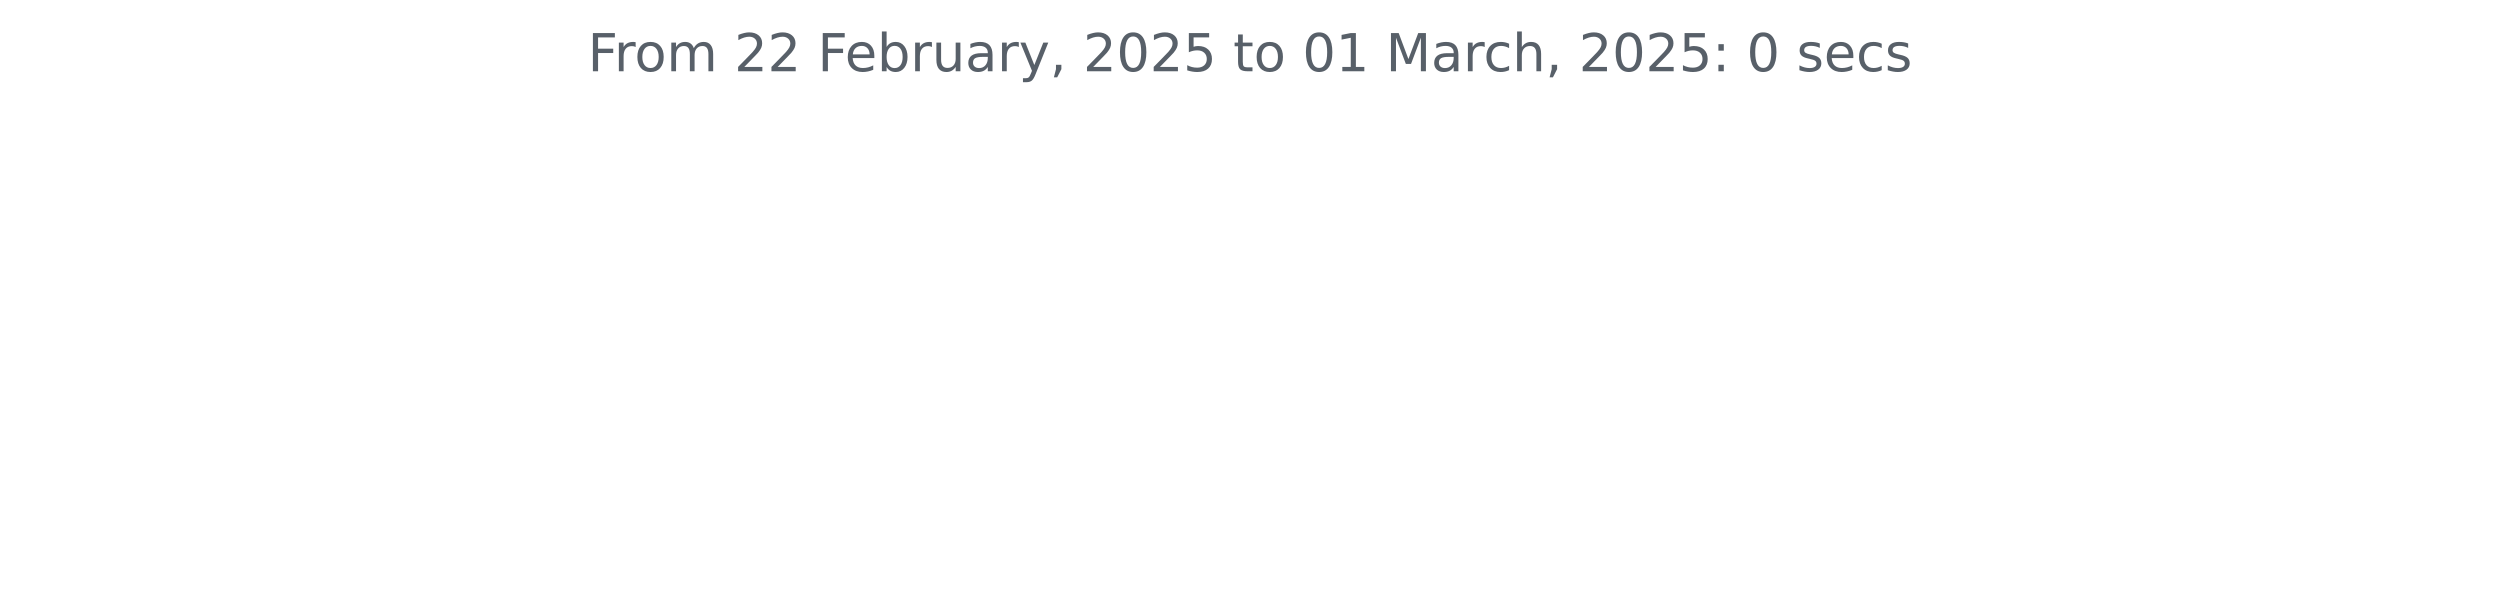
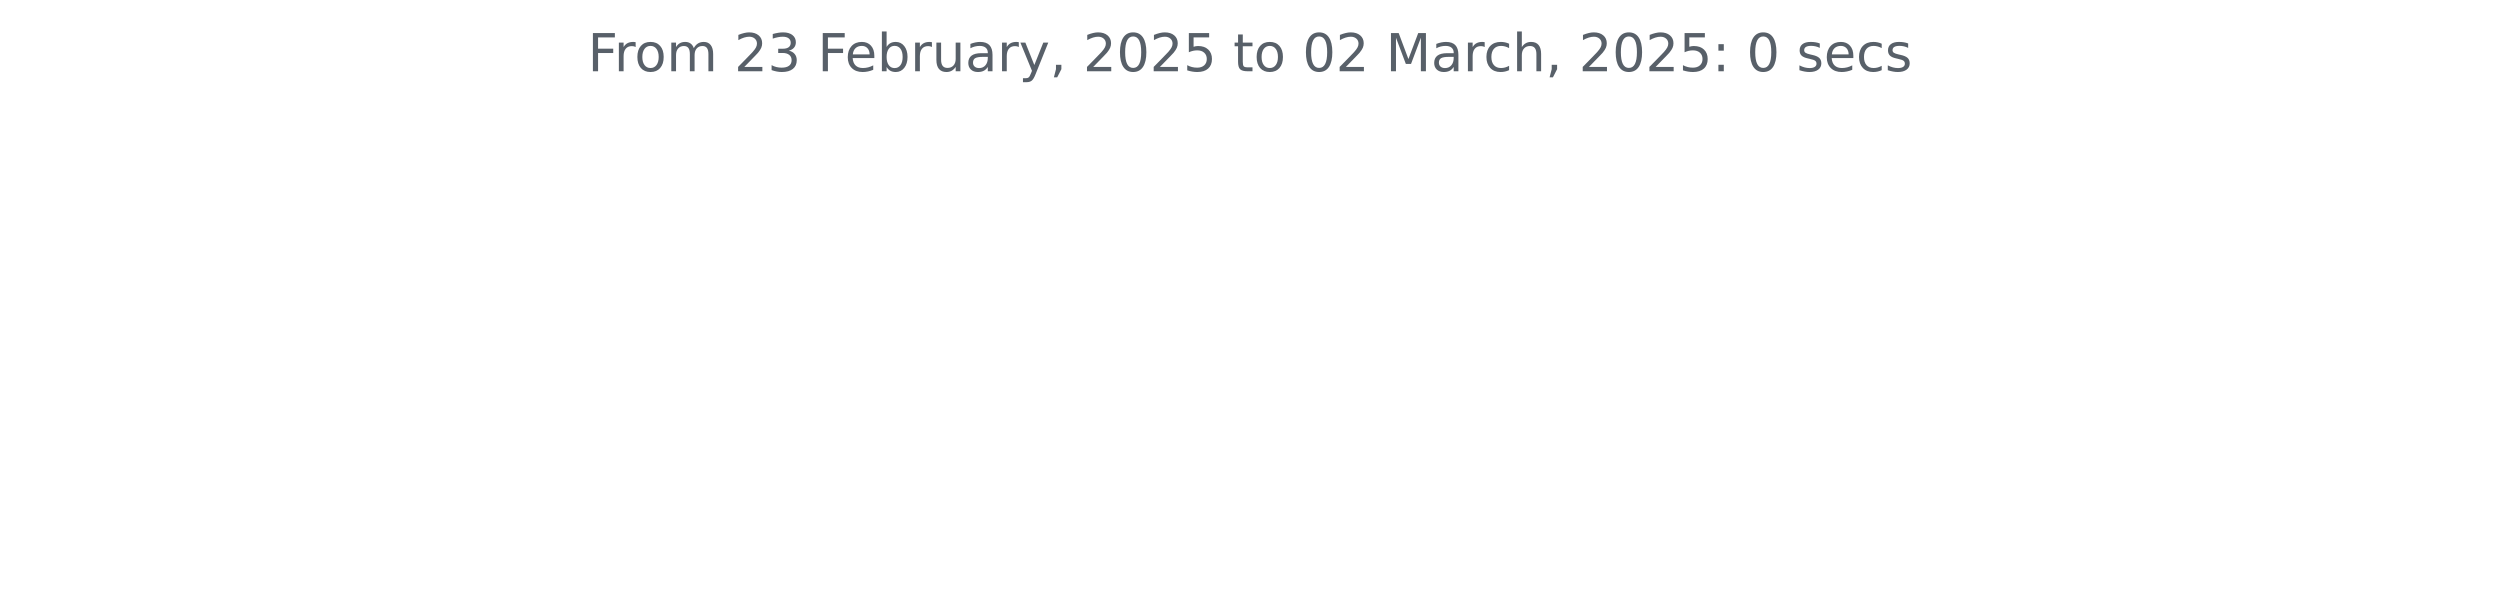
<svg xmlns="http://www.w3.org/2000/svg" xmlns:xlink="http://www.w3.org/1999/xlink" width="572.4pt" height="140.398pt" viewBox="0 0 572.4 140.398" version="1.1">
  <defs>
    <style type="text/css">*{stroke-linejoin: round; stroke-linecap: butt}</style>
  </defs>
  <g id="figure_1">
    <g id="patch_1">
      <path d="M 0 140.398  L 572.4 140.398  L 572.4 0  L 0 0  L 0 140.398  z " style="fill: none" />
    </g>
    <g id="axes_1">
      <g id="matplotlib.axis_1" />
      <g id="matplotlib.axis_2" />
      <g id="text_1">
        <g style="fill: #586069" transform="translate(134.5744 16.31812) scale(0.12 -0.12)">
          <defs>
            <path id="DejaVuSans-46" d="M 628 4666  L 3309 4666  L 3309 4134  L 1259 4134  L 1259 2759  L 3109 2759  L 3109 2228  L 1259 2228  L 1259 0  L 628 0  L 628 4666  z " transform="scale(0.015625)" />
            <path id="DejaVuSans-72" d="M 2631 2963  Q 2534 3019 2420 3045  Q 2306 3072 2169 3072  Q 1681 3072 1420 2755  Q 1159 2438 1159 1844  L 1159 0  L 581 0  L 581 3500  L 1159 3500  L 1159 2956  Q 1341 3275 1631 3429  Q 1922 3584 2338 3584  Q 2397 3584 2469 3576  Q 2541 3569 2628 3553  L 2631 2963  z " transform="scale(0.015625)" />
            <path id="DejaVuSans-6f" d="M 1959 3097  Q 1497 3097 1228 2736  Q 959 2375 959 1747  Q 959 1119 1226 758  Q 1494 397 1959 397  Q 2419 397 2687 759  Q 2956 1122 2956 1747  Q 2956 2369 2687 2733  Q 2419 3097 1959 3097  z M 1959 3584  Q 2709 3584 3137 3096  Q 3566 2609 3566 1747  Q 3566 888 3137 398  Q 2709 -91 1959 -91  Q 1206 -91 779 398  Q 353 888 353 1747  Q 353 2609 779 3096  Q 1206 3584 1959 3584  z " transform="scale(0.015625)" />
            <path id="DejaVuSans-6d" d="M 3328 2828  Q 3544 3216 3844 3400  Q 4144 3584 4550 3584  Q 5097 3584 5394 3201  Q 5691 2819 5691 2113  L 5691 0  L 5113 0  L 5113 2094  Q 5113 2597 4934 2840  Q 4756 3084 4391 3084  Q 3944 3084 3684 2787  Q 3425 2491 3425 1978  L 3425 0  L 2847 0  L 2847 2094  Q 2847 2600 2669 2842  Q 2491 3084 2119 3084  Q 1678 3084 1418 2786  Q 1159 2488 1159 1978  L 1159 0  L 581 0  L 581 3500  L 1159 3500  L 1159 2956  Q 1356 3278 1631 3431  Q 1906 3584 2284 3584  Q 2666 3584 2933 3390  Q 3200 3197 3328 2828  z " transform="scale(0.015625)" />
            <path id="DejaVuSans-20" transform="scale(0.015625)" />
            <path id="DejaVuSans-32" d="M 1228 531  L 3431 531  L 3431 0  L 469 0  L 469 531  Q 828 903 1448 1529  Q 2069 2156 2228 2338  Q 2531 2678 2651 2914  Q 2772 3150 2772 3378  Q 2772 3750 2511 3984  Q 2250 4219 1831 4219  Q 1534 4219 1204 4116  Q 875 4013 500 3803  L 500 4441  Q 881 4594 1212 4672  Q 1544 4750 1819 4750  Q 2544 4750 2975 4387  Q 3406 4025 3406 3419  Q 3406 3131 3298 2873  Q 3191 2616 2906 2266  Q 2828 2175 2409 1742  Q 1991 1309 1228 531  z " transform="scale(0.015625)" />
+             <path id="DejaVuSans-33" d="M 2597 2516  Q 3050 2419 3304 2112  Q 3559 1806 3559 1356  Q 3559 666 3084 287  Q 2609 -91 1734 -91  Q 1441 -91 1130 -33  Q 819 25 488 141  L 488 750  Q 750 597 1062 519  Q 1375 441 1716 441  Q 2309 441 2620 675  Q 2931 909 2931 1356  Q 2931 1769 2642 2001  Q 2353 2234 1838 2234  L 1294 2234  L 1294 2753  L 1863 2753  Q 2328 2753 2575 2939  Q 2822 3125 2822 3475  Q 2822 3834 2567 4026  Q 2313 4219 1838 4219  Q 1578 4219 1281 4162  Q 984 4106 628 3988  L 628 4550  Q 988 4650 1302 4700  Q 1616 4750 1894 4750  Q 2613 4750 3031 4423  Q 3450 4097 3450 3541  Q 3450 3153 3228 2886  Q 3006 2619 2597 2516  z " transform="scale(0.015625)" />
            <path id="DejaVuSans-65" d="M 3597 1894  L 3597 1613  L 953 1613  Q 991 1019 1311 708  Q 1631 397 2203 397  Q 2534 397 2845 478  Q 3156 559 3463 722  L 3463 178  Q 3153 47 2828 -22  Q 2503 -91 2169 -91  Q 1331 -91 842 396  Q 353 884 353 1716  Q 353 2575 817 3079  Q 1281 3584 2069 3584  Q 2775 3584 3186 3129  Q 3597 2675 3597 1894  z M 3022 2063  Q 3016 2534 2758 2815  Q 2500 3097 2075 3097  Q 1594 3097 1305 2825  Q 1016 2553 972 2059  L 3022 2063  z " transform="scale(0.015625)" />
            <path id="DejaVuSans-62" d="M 3116 1747  Q 3116 2381 2855 2742  Q 2594 3103 2138 3103  Q 1681 3103 1420 2742  Q 1159 2381 1159 1747  Q 1159 1113 1420 752  Q 1681 391 2138 391  Q 2594 391 2855 752  Q 3116 1113 3116 1747  z M 1159 2969  Q 1341 3281 1617 3432  Q 1894 3584 2278 3584  Q 2916 3584 3314 3078  Q 3713 2572 3713 1747  Q 3713 922 3314 415  Q 2916 -91 2278 -91  Q 1894 -91 1617 61  Q 1341 213 1159 525  L 1159 0  L 581 0  L 581 4863  L 1159 4863  L 1159 2969  z " transform="scale(0.015625)" />
            <path id="DejaVuSans-75" d="M 544 1381  L 544 3500  L 1119 3500  L 1119 1403  Q 1119 906 1312 657  Q 1506 409 1894 409  Q 2359 409 2629 706  Q 2900 1003 2900 1516  L 2900 3500  L 3475 3500  L 3475 0  L 2900 0  L 2900 538  Q 2691 219 2414 64  Q 2138 -91 1772 -91  Q 1169 -91 856 284  Q 544 659 544 1381  z M 1991 3584  L 1991 3584  z " transform="scale(0.015625)" />
            <path id="DejaVuSans-61" d="M 2194 1759  Q 1497 1759 1228 1600  Q 959 1441 959 1056  Q 959 750 1161 570  Q 1363 391 1709 391  Q 2188 391 2477 730  Q 2766 1069 2766 1631  L 2766 1759  L 2194 1759  z M 3341 1997  L 3341 0  L 2766 0  L 2766 531  Q 2569 213 2275 61  Q 1981 -91 1556 -91  Q 1019 -91 701 211  Q 384 513 384 1019  Q 384 1609 779 1909  Q 1175 2209 1959 2209  L 2766 2209  L 2766 2266  Q 2766 2663 2505 2880  Q 2244 3097 1772 3097  Q 1472 3097 1187 3025  Q 903 2953 641 2809  L 641 3341  Q 956 3463 1253 3523  Q 1550 3584 1831 3584  Q 2591 3584 2966 3190  Q 3341 2797 3341 1997  z " transform="scale(0.015625)" />
            <path id="DejaVuSans-79" d="M 2059 -325  Q 1816 -950 1584 -1140  Q 1353 -1331 966 -1331  L 506 -1331  L 506 -850  L 844 -850  Q 1081 -850 1212 -737  Q 1344 -625 1503 -206  L 1606 56  L 191 3500  L 800 3500  L 1894 763  L 2988 3500  L 3597 3500  L 2059 -325  z " transform="scale(0.015625)" />
            <path id="DejaVuSans-2c" d="M 750 794  L 1409 794  L 1409 256  L 897 -744  L 494 -744  L 750 256  L 750 794  z " transform="scale(0.015625)" />
            <path id="DejaVuSans-30" d="M 2034 4250  Q 1547 4250 1301 3770  Q 1056 3291 1056 2328  Q 1056 1369 1301 889  Q 1547 409 2034 409  Q 2525 409 2770 889  Q 3016 1369 3016 2328  Q 3016 3291 2770 3770  Q 2525 4250 2034 4250  z M 2034 4750  Q 2819 4750 3233 4129  Q 3647 3509 3647 2328  Q 3647 1150 3233 529  Q 2819 -91 2034 -91  Q 1250 -91 836 529  Q 422 1150 422 2328  Q 422 3509 836 4129  Q 1250 4750 2034 4750  z " transform="scale(0.015625)" />
            <path id="DejaVuSans-35" d="M 691 4666  L 3169 4666  L 3169 4134  L 1269 4134  L 1269 2991  Q 1406 3038 1543 3061  Q 1681 3084 1819 3084  Q 2600 3084 3056 2656  Q 3513 2228 3513 1497  Q 3513 744 3044 326  Q 2575 -91 1722 -91  Q 1428 -91 1123 -41  Q 819 9 494 109  L 494 744  Q 775 591 1075 516  Q 1375 441 1709 441  Q 2250 441 2565 725  Q 2881 1009 2881 1497  Q 2881 1984 2565 2268  Q 2250 2553 1709 2553  Q 1456 2553 1204 2497  Q 953 2441 691 2322  L 691 4666  z " transform="scale(0.015625)" />
            <path id="DejaVuSans-74" d="M 1172 4494  L 1172 3500  L 2356 3500  L 2356 3053  L 1172 3053  L 1172 1153  Q 1172 725 1289 603  Q 1406 481 1766 481  L 2356 481  L 2356 0  L 1766 0  Q 1100 0 847 248  Q 594 497 594 1153  L 594 3053  L 172 3053  L 172 3500  L 594 3500  L 594 4494  L 1172 4494  z " transform="scale(0.015625)" />
-             <path id="DejaVuSans-31" d="M 794 531  L 1825 531  L 1825 4091  L 703 3866  L 703 4441  L 1819 4666  L 2450 4666  L 2450 531  L 3481 531  L 3481 0  L 794 0  L 794 531  z " transform="scale(0.015625)" />
            <path id="DejaVuSans-4d" d="M 628 4666  L 1569 4666  L 2759 1491  L 3956 4666  L 4897 4666  L 4897 0  L 4281 0  L 4281 4097  L 3078 897  L 2444 897  L 1241 4097  L 1241 0  L 628 0  L 628 4666  z " transform="scale(0.015625)" />
            <path id="DejaVuSans-63" d="M 3122 3366  L 3122 2828  Q 2878 2963 2633 3030  Q 2388 3097 2138 3097  Q 1578 3097 1268 2742  Q 959 2388 959 1747  Q 959 1106 1268 751  Q 1578 397 2138 397  Q 2388 397 2633 464  Q 2878 531 3122 666  L 3122 134  Q 2881 22 2623 -34  Q 2366 -91 2075 -91  Q 1284 -91 818 406  Q 353 903 353 1747  Q 353 2603 823 3093  Q 1294 3584 2113 3584  Q 2378 3584 2631 3529  Q 2884 3475 3122 3366  z " transform="scale(0.015625)" />
            <path id="DejaVuSans-68" d="M 3513 2113  L 3513 0  L 2938 0  L 2938 2094  Q 2938 2591 2744 2837  Q 2550 3084 2163 3084  Q 1697 3084 1428 2787  Q 1159 2491 1159 1978  L 1159 0  L 581 0  L 581 4863  L 1159 4863  L 1159 2956  Q 1366 3272 1645 3428  Q 1925 3584 2291 3584  Q 2894 3584 3203 3211  Q 3513 2838 3513 2113  z " transform="scale(0.015625)" />
            <path id="DejaVuSans-3a" d="M 750 794  L 1409 794  L 1409 0  L 750 0  L 750 794  z M 750 3309  L 1409 3309  L 1409 2516  L 750 2516  L 750 3309  z " transform="scale(0.015625)" />
            <path id="DejaVuSans-73" d="M 2834 3397  L 2834 2853  Q 2591 2978 2328 3040  Q 2066 3103 1784 3103  Q 1356 3103 1142 2972  Q 928 2841 928 2578  Q 928 2378 1081 2264  Q 1234 2150 1697 2047  L 1894 2003  Q 2506 1872 2764 1633  Q 3022 1394 3022 966  Q 3022 478 2636 193  Q 2250 -91 1575 -91  Q 1294 -91 989 -36  Q 684 19 347 128  L 347 722  Q 666 556 975 473  Q 1284 391 1588 391  Q 1994 391 2212 530  Q 2431 669 2431 922  Q 2431 1156 2273 1281  Q 2116 1406 1581 1522  L 1381 1569  Q 847 1681 609 1914  Q 372 2147 372 2553  Q 372 3047 722 3315  Q 1072 3584 1716 3584  Q 2034 3584 2315 3537  Q 2597 3491 2834 3397  z " transform="scale(0.015625)" />
          </defs>
          <use xlink:href="#DejaVuSans-46" />
          <use xlink:href="#DejaVuSans-72" x="50.27" />
          <use xlink:href="#DejaVuSans-6f" x="89.133" />
          <use xlink:href="#DejaVuSans-6d" x="150.314" />
          <use xlink:href="#DejaVuSans-20" x="247.727" />
          <use xlink:href="#DejaVuSans-32" x="279.514" />
-           <use xlink:href="#DejaVuSans-32" x="343.137" />
+           <use xlink:href="#DejaVuSans-33" x="343.137" />
          <use xlink:href="#DejaVuSans-20" x="406.76" />
          <use xlink:href="#DejaVuSans-46" x="438.547" />
          <use xlink:href="#DejaVuSans-65" x="490.566" />
          <use xlink:href="#DejaVuSans-62" x="552.09" />
          <use xlink:href="#DejaVuSans-72" x="615.566" />
          <use xlink:href="#DejaVuSans-75" x="656.68" />
          <use xlink:href="#DejaVuSans-61" x="720.059" />
          <use xlink:href="#DejaVuSans-72" x="781.338" />
          <use xlink:href="#DejaVuSans-79" x="822.451" />
          <use xlink:href="#DejaVuSans-2c" x="881.631" />
          <use xlink:href="#DejaVuSans-20" x="913.418" />
          <use xlink:href="#DejaVuSans-32" x="945.205" />
          <use xlink:href="#DejaVuSans-30" x="1008.828" />
          <use xlink:href="#DejaVuSans-32" x="1072.451" />
          <use xlink:href="#DejaVuSans-35" x="1136.074" />
          <use xlink:href="#DejaVuSans-20" x="1199.697" />
          <use xlink:href="#DejaVuSans-74" x="1231.484" />
          <use xlink:href="#DejaVuSans-6f" x="1270.693" />
          <use xlink:href="#DejaVuSans-20" x="1331.875" />
          <use xlink:href="#DejaVuSans-30" x="1363.662" />
-           <use xlink:href="#DejaVuSans-31" x="1427.285" />
+           <use xlink:href="#DejaVuSans-32" x="1427.285" />
          <use xlink:href="#DejaVuSans-20" x="1490.908" />
          <use xlink:href="#DejaVuSans-4d" x="1522.695" />
          <use xlink:href="#DejaVuSans-61" x="1608.975" />
          <use xlink:href="#DejaVuSans-72" x="1670.254" />
          <use xlink:href="#DejaVuSans-63" x="1709.117" />
          <use xlink:href="#DejaVuSans-68" x="1764.098" />
          <use xlink:href="#DejaVuSans-2c" x="1827.477" />
          <use xlink:href="#DejaVuSans-20" x="1859.264" />
          <use xlink:href="#DejaVuSans-32" x="1891.051" />
          <use xlink:href="#DejaVuSans-30" x="1954.674" />
          <use xlink:href="#DejaVuSans-32" x="2018.297" />
          <use xlink:href="#DejaVuSans-35" x="2081.92" />
          <use xlink:href="#DejaVuSans-3a" x="2145.543" />
          <use xlink:href="#DejaVuSans-20" x="2179.234" />
          <use xlink:href="#DejaVuSans-30" x="2211.021" />
          <use xlink:href="#DejaVuSans-20" x="2274.645" />
          <use xlink:href="#DejaVuSans-73" x="2306.432" />
          <use xlink:href="#DejaVuSans-65" x="2358.531" />
          <use xlink:href="#DejaVuSans-63" x="2420.055" />
          <use xlink:href="#DejaVuSans-73" x="2475.035" />
        </g>
      </g>
    </g>
  </g>
</svg>
